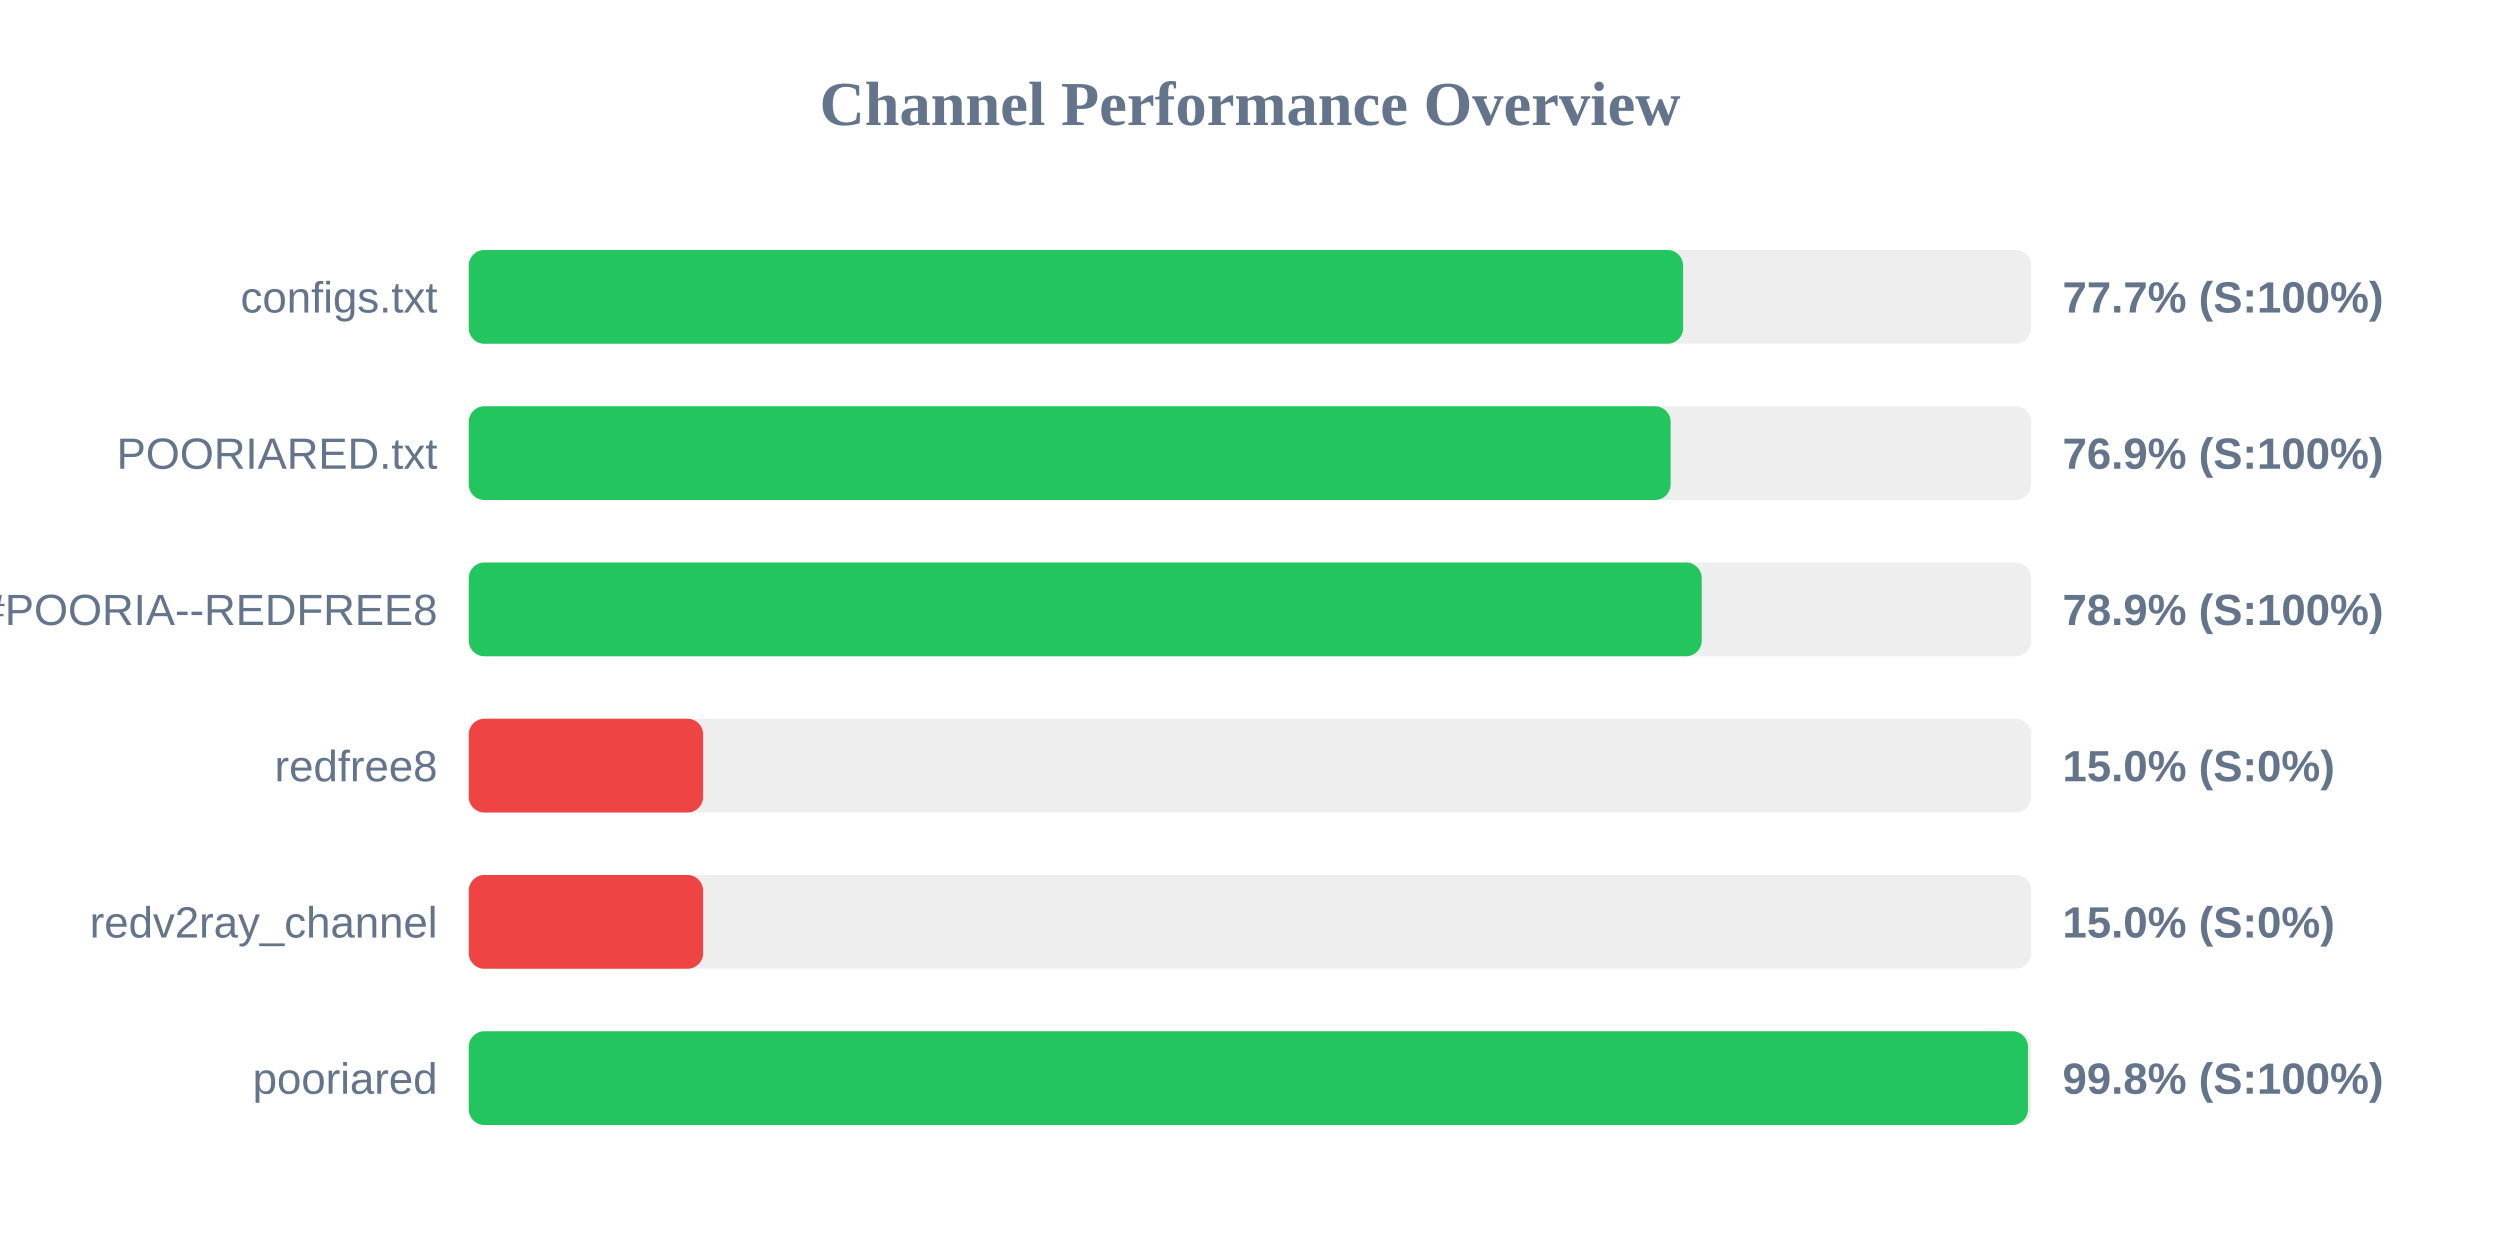
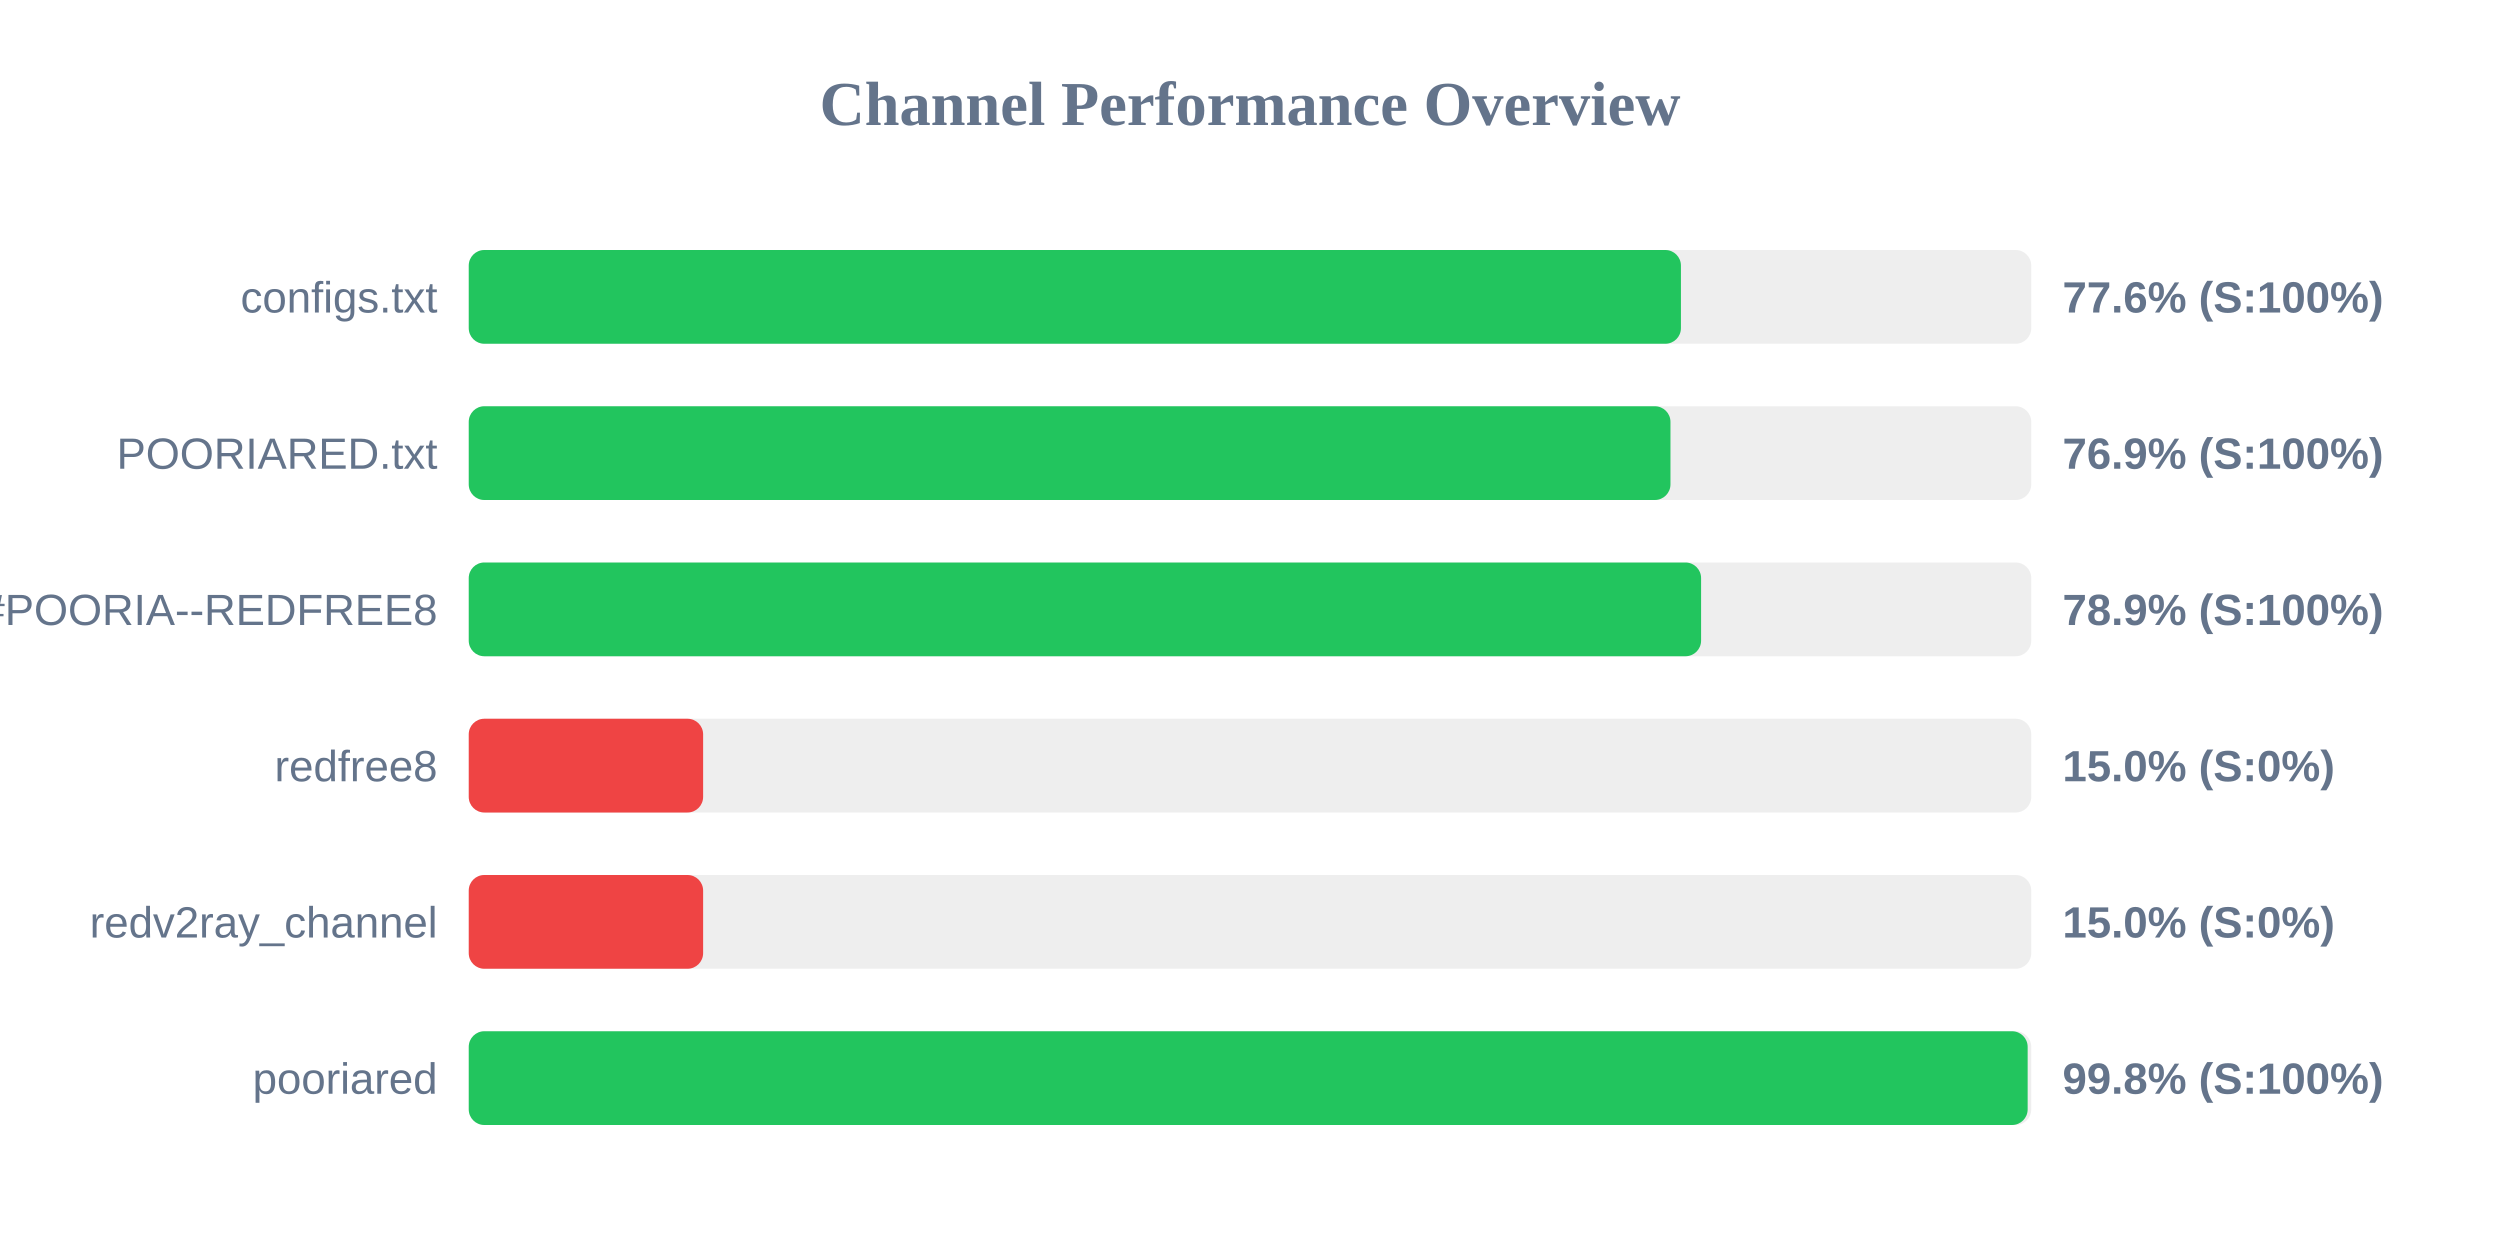
<svg xmlns="http://www.w3.org/2000/svg" width="800" height="400" version="1.1">
  <style>
        .row { font: 14px Arial; fill: #64748b; }
        .score { font: bold 14px Arial; fill: #64748b; }
    </style>
  <text x="400" y="40" text-anchor="middle" font-size="20px" font-weight="bold" fill="#64748b">Channel Performance Overview</text>
  <rect x="150" y="80" width="500" height="30" fill="#eee" rx="5" />
-   <rect x="150" y="80" width="388.6" height="30" fill="#22c55e" rx="5" />
+   <rect x="150" y="80" width="387.9" height="30" fill="#22c55e" rx="5" />
  <text x="140" y="100" text-anchor="end" class="row">configs.txt</text>
-   <text x="660" y="100" text-anchor="start" class="score">77.7% (S:100%)</text>
+   <text x="660" y="100" text-anchor="start" class="score">77.6% (S:100%)</text>
  <rect x="150" y="130" width="500" height="30" fill="#eee" rx="5" />
-   <rect x="150" y="130" width="384.6" height="30" fill="#22c55e" rx="5" />
+   <rect x="150" y="130" width="384.55" height="30" fill="#22c55e" rx="5" />
  <text x="140" y="150" text-anchor="end" class="row">POORIARED.txt</text>
  <text x="660" y="150" text-anchor="start" class="score">76.9% (S:100%)</text>
  <rect x="150" y="180" width="500" height="30" fill="#eee" rx="5" />
-   <rect x="150" y="180" width="394.55" height="30" fill="#22c55e" rx="5" />
+   <rect x="150" y="180" width="394.35" height="30" fill="#22c55e" rx="5" />
  <text x="140" y="200" text-anchor="end" class="row">POORIA--REDFREE8.txt#POORIA--REDFREE8</text>
  <text x="660" y="200" text-anchor="start" class="score">78.9% (S:100%)</text>
  <rect x="150" y="230" width="500" height="30" fill="#eee" rx="5" />
  <rect x="150" y="230" width="75.0" height="30" fill="#ef4444" rx="5" />
  <text x="140" y="250" text-anchor="end" class="row">redfree8</text>
  <text x="660" y="250" text-anchor="start" class="score">15.0% (S:0%)</text>
  <rect x="150" y="280" width="500" height="30" fill="#eee" rx="5" />
  <rect x="150" y="280" width="75.0" height="30" fill="#ef4444" rx="5" />
  <text x="140" y="300" text-anchor="end" class="row">redv2ray_channel</text>
  <text x="660" y="300" text-anchor="start" class="score">15.0% (S:0%)</text>
  <rect x="150" y="330" width="500" height="30" fill="#eee" rx="5" />
-   <rect x="150" y="330" width="498.95" height="30" fill="#22c55e" rx="5" />
+   <rect x="150" y="330" width="498.85" height="30" fill="#22c55e" rx="5" />
  <text x="140" y="350" text-anchor="end" class="row">pooriared</text>
  <text x="660" y="350" text-anchor="start" class="score">99.8% (S:100%)</text>
</svg>
